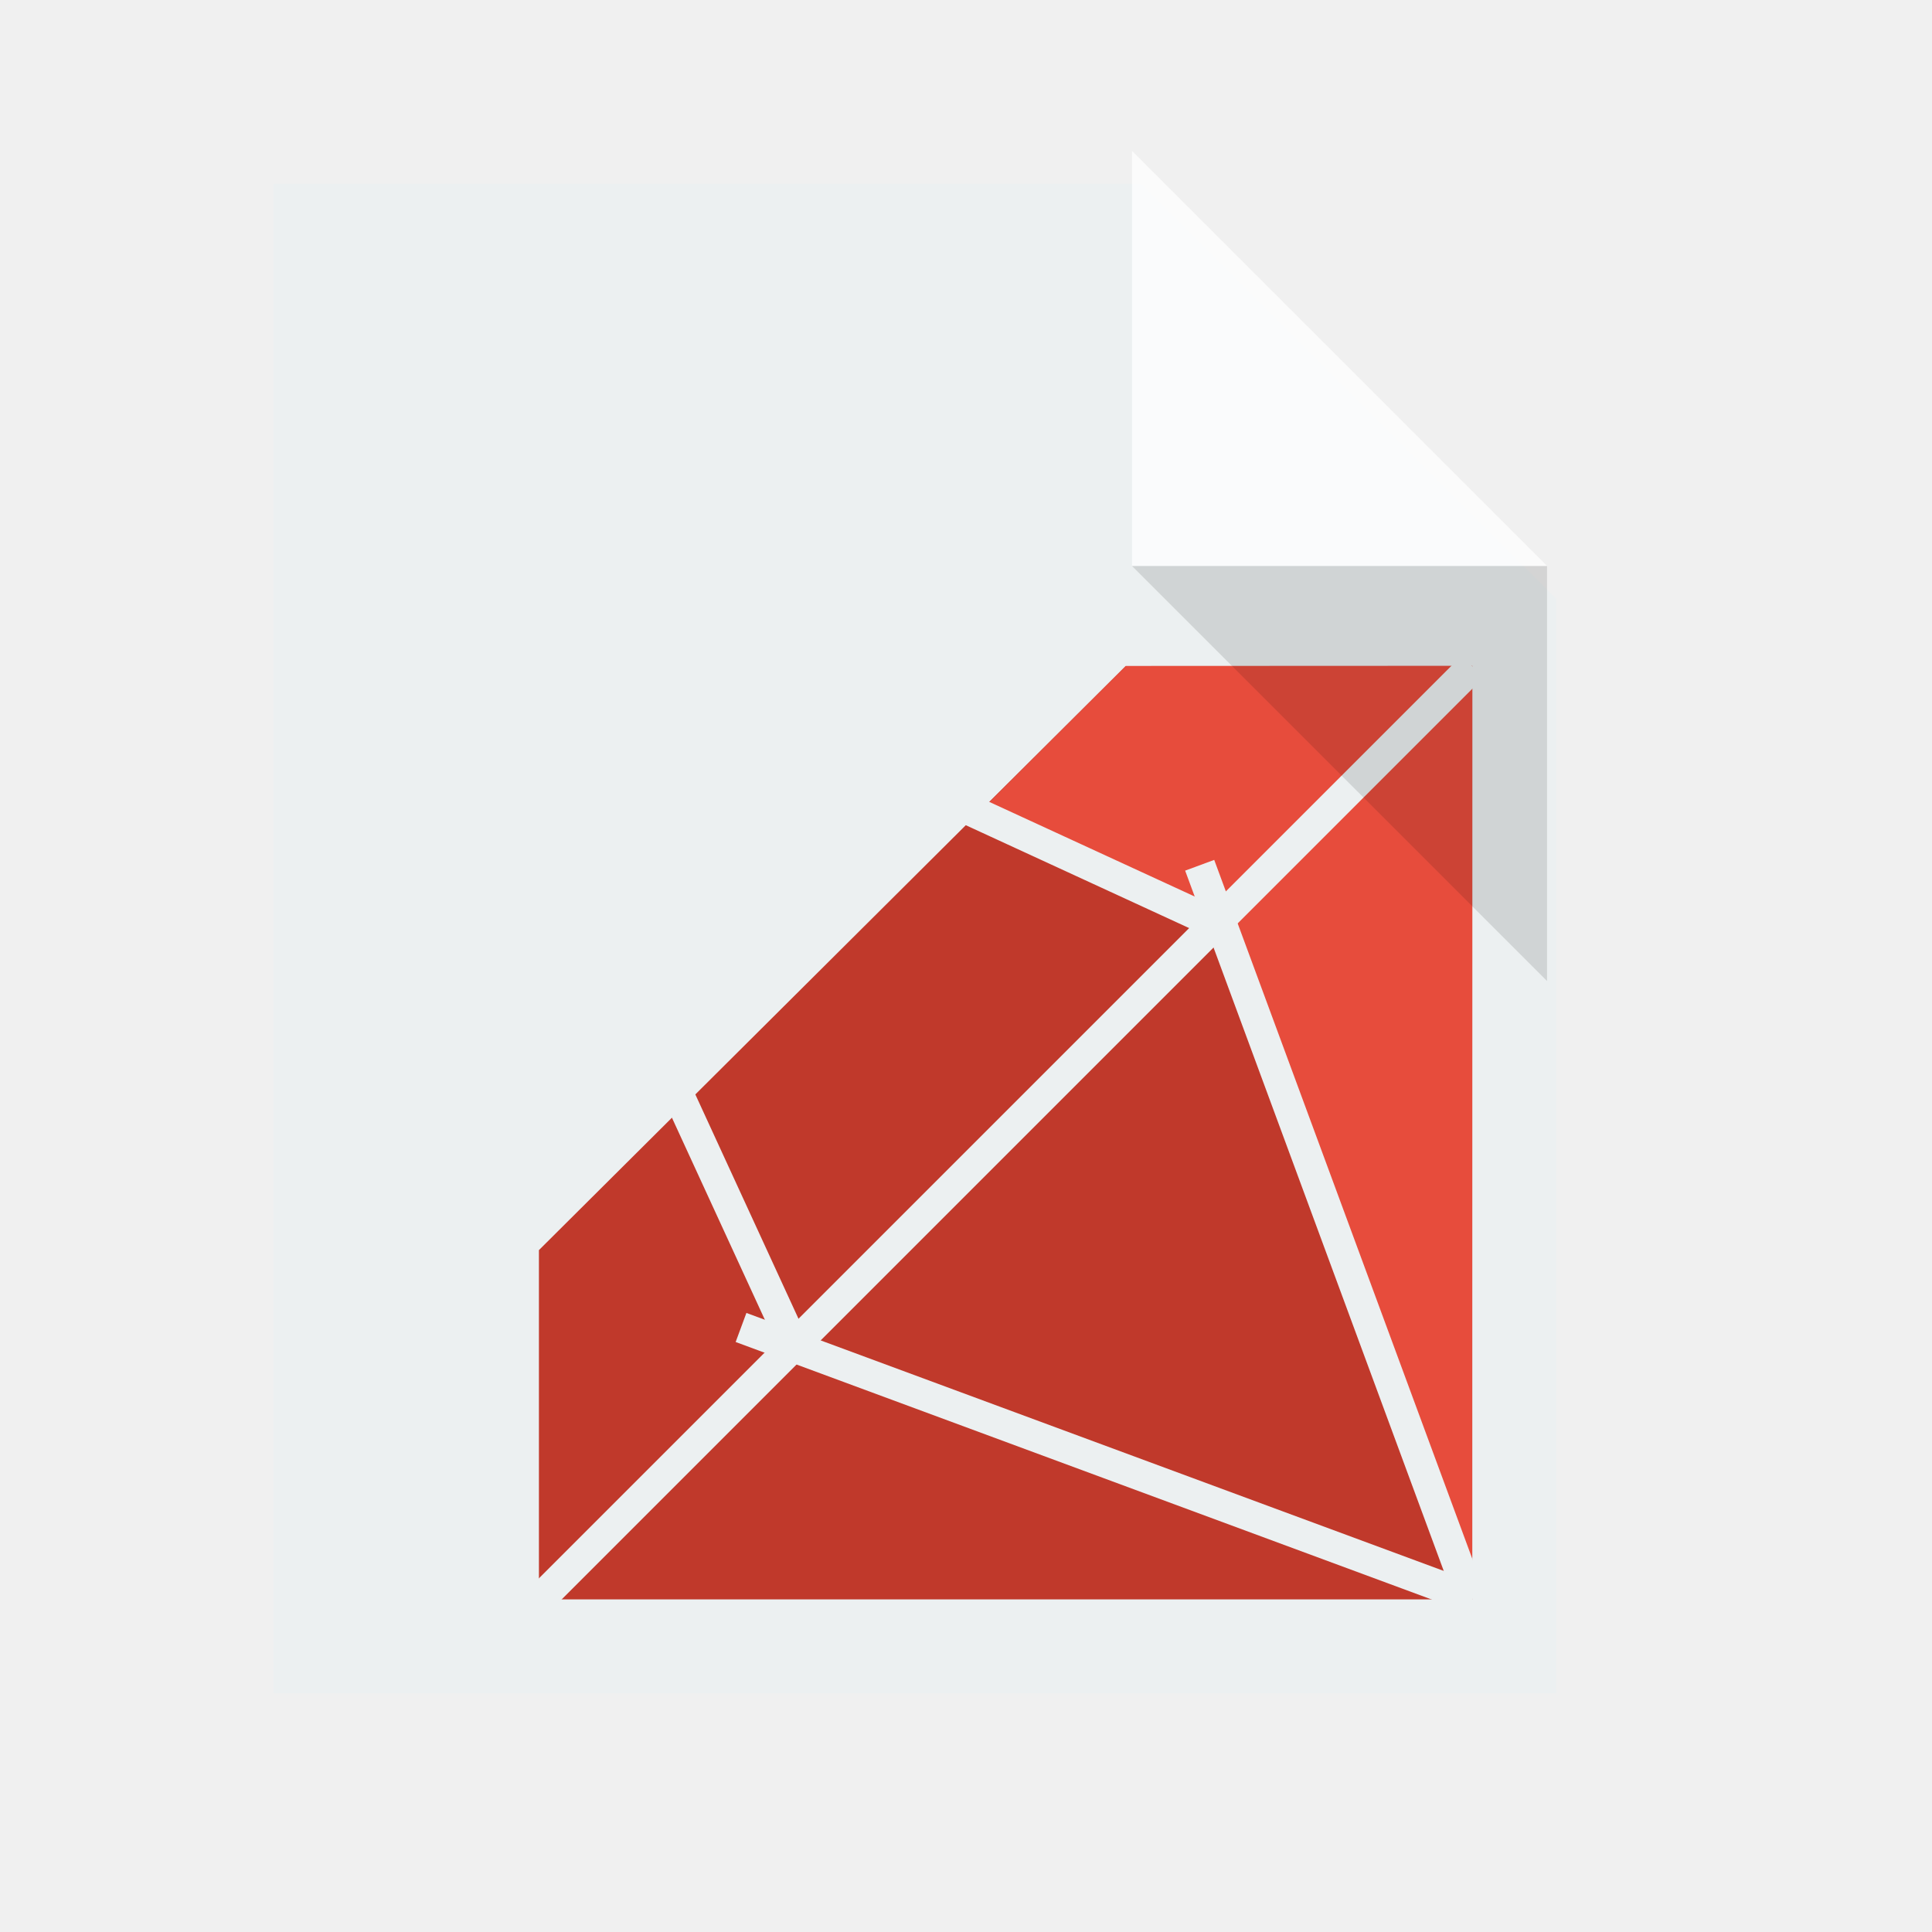
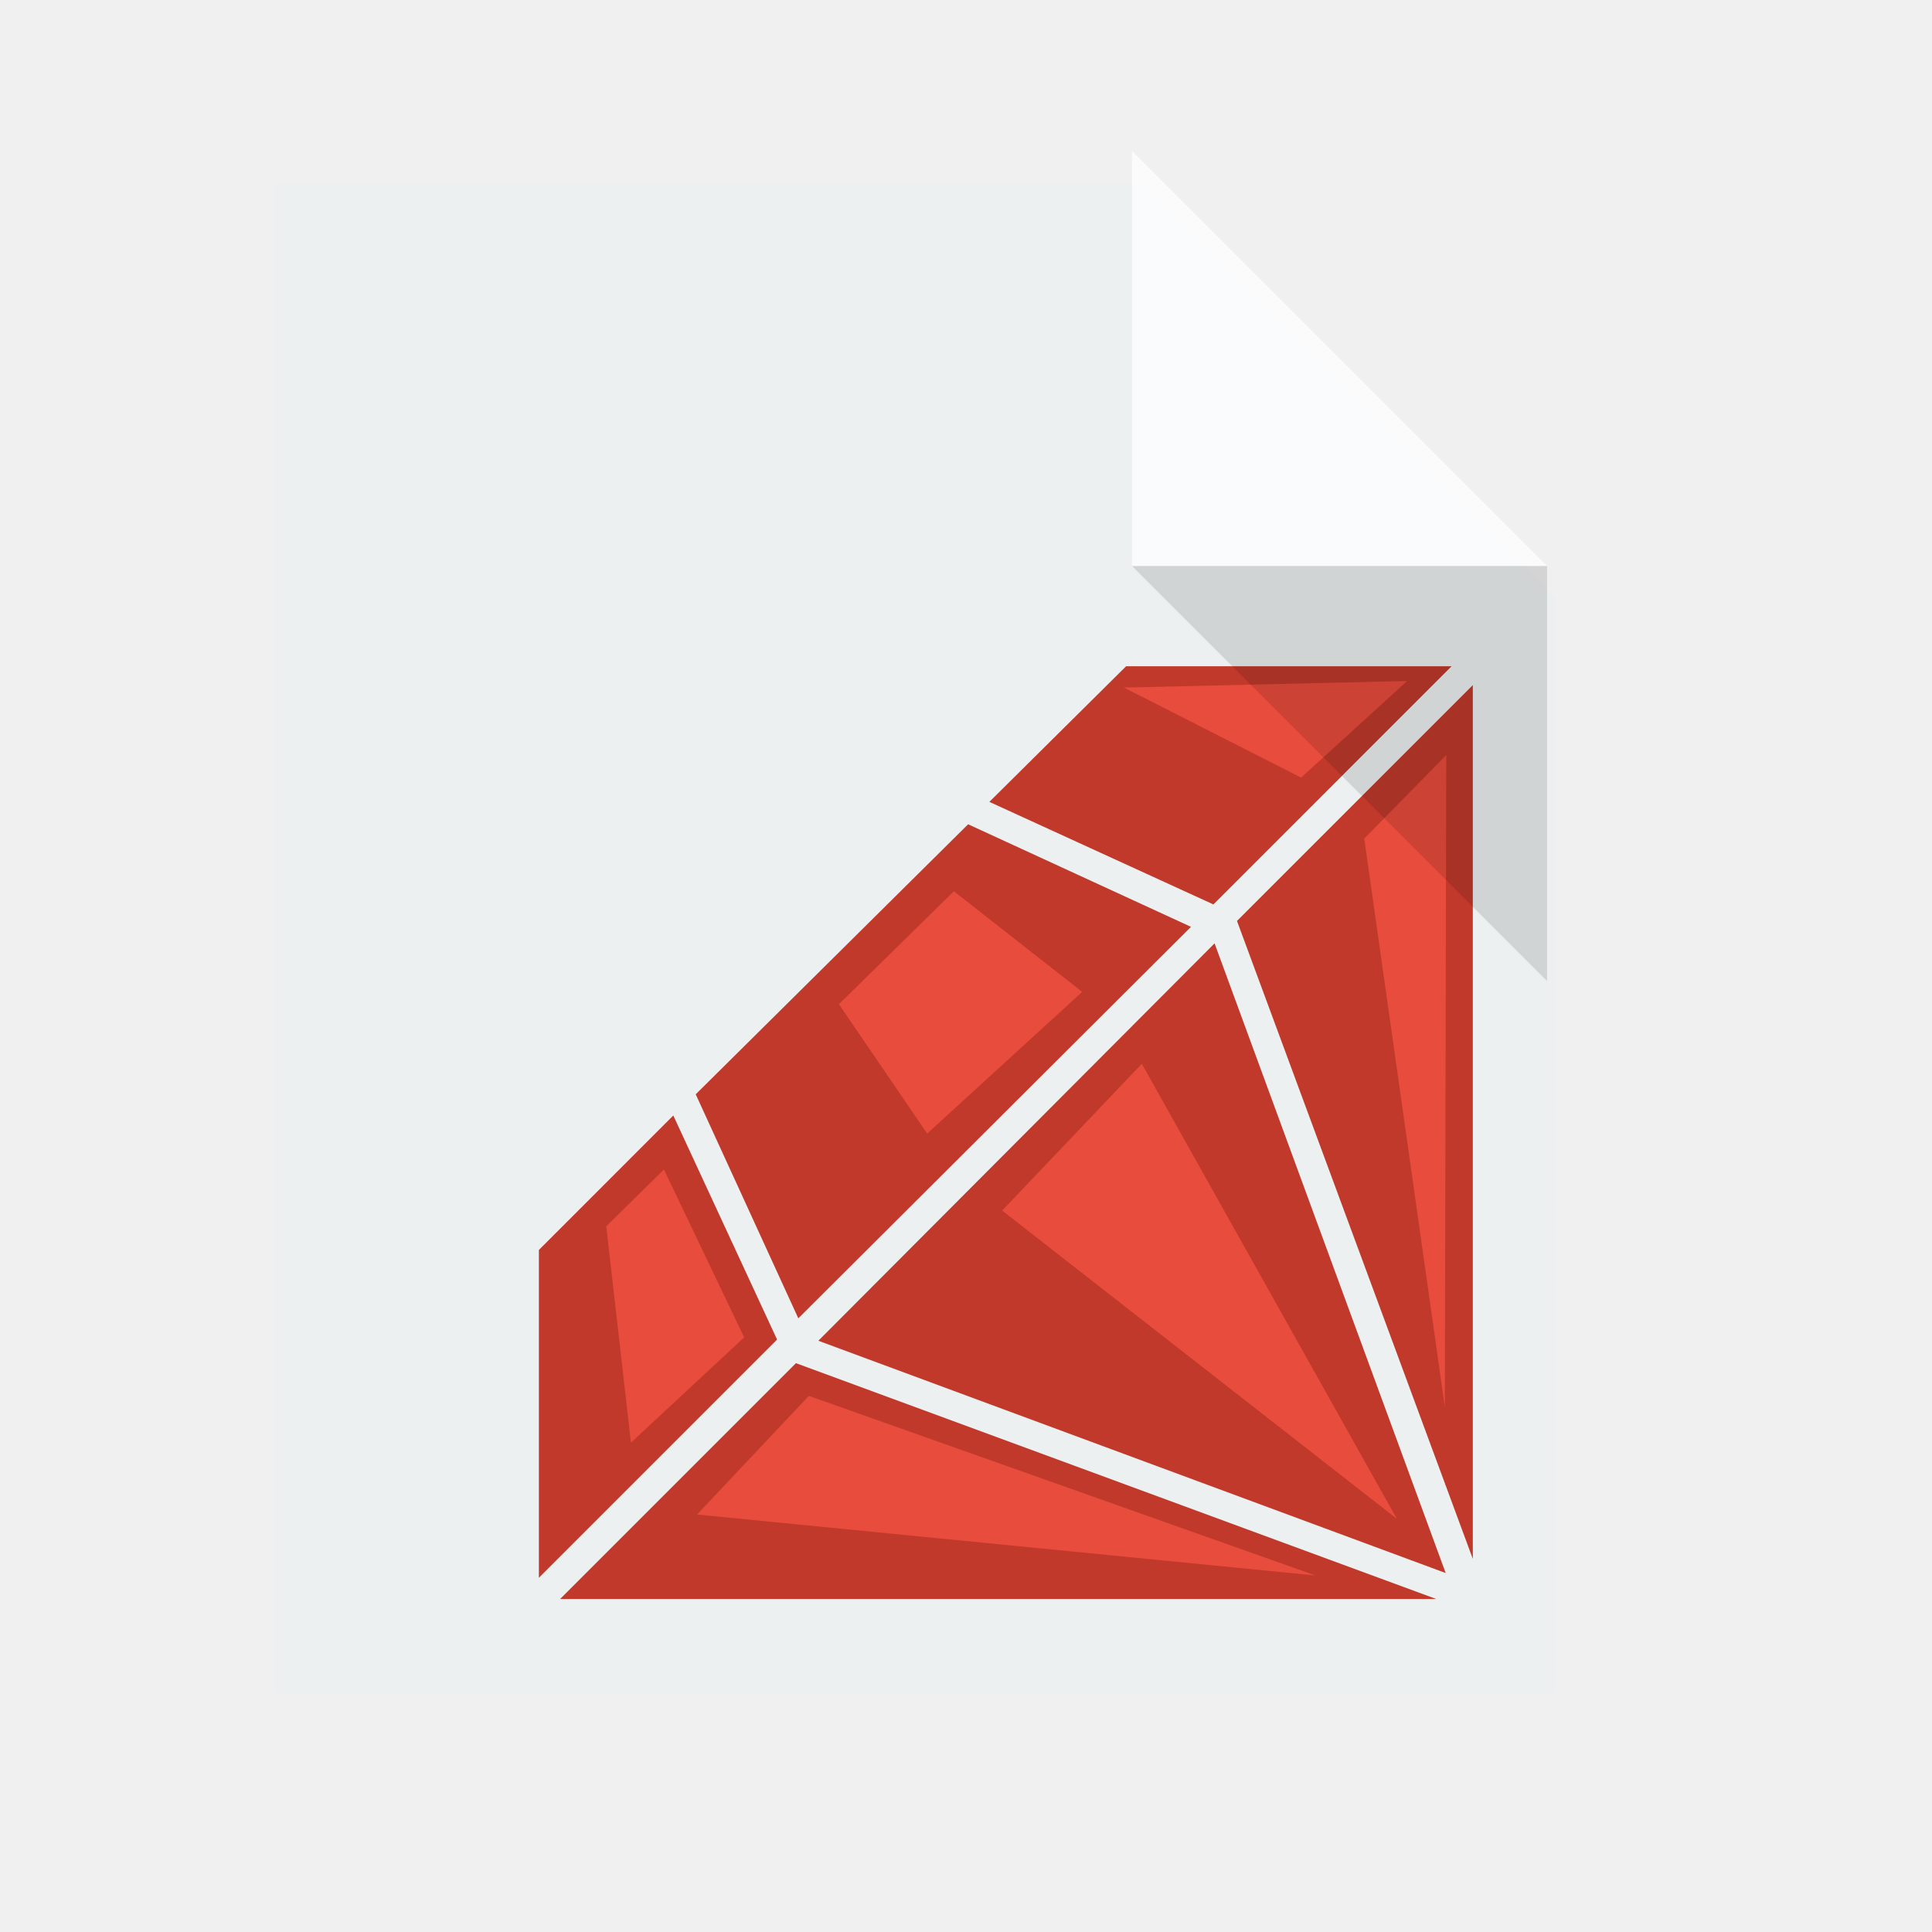
<svg xmlns="http://www.w3.org/2000/svg" width="38.4pt" height="38.4pt">
  <defs />
-   <g id="layer1">
-     <path id="rect4090" transform="translate(7.2449, 4.87075)" fill="#ecf0f1" d="M0 0L0 40L34 40L34 11L23 0Z" />
-     <path id="path4151" transform="matrix(3.54331 0 0 3.54331 29.9999 3.99986)" fill="#ffffff" fill-opacity="0.753" d="M0 0L0 3.104L3.104 3.104Z" />
-     <path id="shape0" transform="translate(14.282, 17.6505)" fill="#c0392b" fill-rule="evenodd" stroke="#003bc3" stroke-width="0" stroke-linecap="square" stroke-linejoin="miter" stroke-miterlimit="2" d="M15.55 0C19.672 0 20.612 0 24.735 0L24.735 24.735L0 24.735L0 15.479Z" />
-     <path id="shape1" transform="translate(25.9141, 17.6466)" fill="#e74c3c" fill-rule="evenodd" stroke="#003bc3" stroke-width="0" stroke-linecap="square" stroke-linejoin="bevel" d="M13.099 24.729L13.103 0L3.921 0.004L0 3.917L6.317 6.794Z" />
-     <rect id="shape2" transform="matrix(0.707107 0.707107 -0.707107 0.707107 38.7345 17.3747)" fill="#ecf0f1" fill-rule="evenodd" stroke="#003bc3" stroke-width="0" stroke-linecap="square" stroke-linejoin="miter" stroke-miterlimit="2.013" width="0.616pt" height="27.975pt" />
-     <rect id="shape3" transform="matrix(-0.938085 0.346404 -0.346404 -0.938085 39.3616 42.2414)" fill="#ecf0f1" fill-rule="evenodd" stroke="#003bc3" stroke-width="0" stroke-linecap="square" stroke-linejoin="miter" stroke-miterlimit="2" width="0.616pt" height="15.553pt" />
-     <rect id="shape4" transform="matrix(-0.346968 0.937877 -0.937877 -0.346968 39.1708 41.9676)" fill="#ecf0f1" fill-rule="evenodd" stroke="#003bc3" stroke-width="0" stroke-linecap="square" stroke-linejoin="miter" stroke-miterlimit="2" width="0.616pt" height="15.506pt" />
-     <rect id="shape5" transform="matrix(-0.908523 0.417836 -0.417836 -0.908523 21.3745 35.4121)" fill="#ecf0f1" fill-rule="evenodd" stroke="#003bc3" stroke-width="0" stroke-linecap="square" stroke-linejoin="miter" stroke-miterlimit="2" width="0.616pt" height="5.682pt" />
-     <rect id="shape6" transform="matrix(-0.418382 0.908271 -0.908271 -0.418382 32.3909 24.0951)" fill="#ecf0f1" fill-rule="evenodd" stroke="#003bc3" stroke-width="0" stroke-linecap="square" stroke-linejoin="miter" stroke-miterlimit="2" width="0.616pt" height="5.692pt" />
-     <path id="path4252" transform="matrix(3.54331 0 0 3.54331 29.9999 15)" fill="#000000" fill-opacity="0.118" d="M3.104 3.104L3.104 0L0 0Z" />
+   <g id="layer0">
+     <path id="rect4090" transform="translate(7.2449, 4.87075)" fill="#ecf0f1" d="M0 0L0 40L34 40L34 11L23 8.88178e-16Z" />
+     <path id="path4151" transform="translate(29.9999, 3.99986)" fill="#ffffff" fill-opacity="0.753" d="M0 0L0 11L11 11Z" />
+     <path id="shape0" transform="translate(14.2813, 17.6562)" fill="#c0392b" fill-rule="evenodd" stroke="#003bc3" stroke-width="0" stroke-linecap="square" stroke-linejoin="miter" stroke-miterlimit="2" d="M15.562 0L11.938 3.594L17.875 6.312L24.188 0ZM24.75 0.5L18.5 6.75L24.75 23.656ZM11.375 4.188L4.156 11.344L6.875 17.281L17.281 6.906ZM17.906 7.344L7.406 17.875L24.031 24.031ZM3.562 11.906L0 15.469L0 24.156L6.312 17.844ZM6.812 18.469L0.562 24.719L23.781 24.719Z" />
+     <path id="shape1" transform="translate(36.1538, 20.0106)" fill="#e74c3c" fill-rule="evenodd" stroke="#003bc3" stroke-width="0" stroke-linecap="square" stroke-linejoin="bevel" d="M2.136 17.278L2.174 0L0 2.213Z" />
+     <path id="shape11" transform="translate(29.7851, 18.0481)" fill="#e74c3c" fill-rule="evenodd" stroke="#003bc3" stroke-width="0" stroke-linecap="square" stroke-linejoin="bevel" d="M7.504 0L0 0.173L4.695 2.559Z" />
+     <path id="path4252" transform="translate(29.9999, 15)" fill="#000000" fill-opacity="0.118" d="M11 11L11 0L0 0Z" />
+     <path id="shape12" transform="translate(26.5578, 28.1905)" fill="#e74c3c" fill-rule="evenodd" stroke="#003bc3" stroke-width="0" stroke-linecap="square" stroke-linejoin="bevel" d="M10.462 12.062L3.701 0L0 3.891Z" />
+     <path id="shape13" transform="translate(18.4714, 36.9915)" fill="#e74c3c" fill-rule="evenodd" stroke="#003bc3" stroke-width="0" stroke-linecap="square" stroke-linejoin="bevel" d="M16.393 4.761L2.964 0L0 3.145Z" />
+     <path id="shape14" transform="translate(22.2313, 23.619)" fill="#e74c3c" fill-rule="evenodd" stroke="#003bc3" stroke-width="0" stroke-linecap="square" stroke-linejoin="bevel" d="M6.449 2.667L3.048 0L0 2.993L2.34 6.422Z" />
+     <path id="shape15" transform="translate(16.0662, 30.9913)" fill="#e74c3c" fill-rule="evenodd" stroke="#003bc3" stroke-width="0" stroke-linecap="square" stroke-linejoin="bevel" d="M3.656 4.451L1.529 0L0 1.507L0.654 7.241Z" />
  </g>
</svg>
